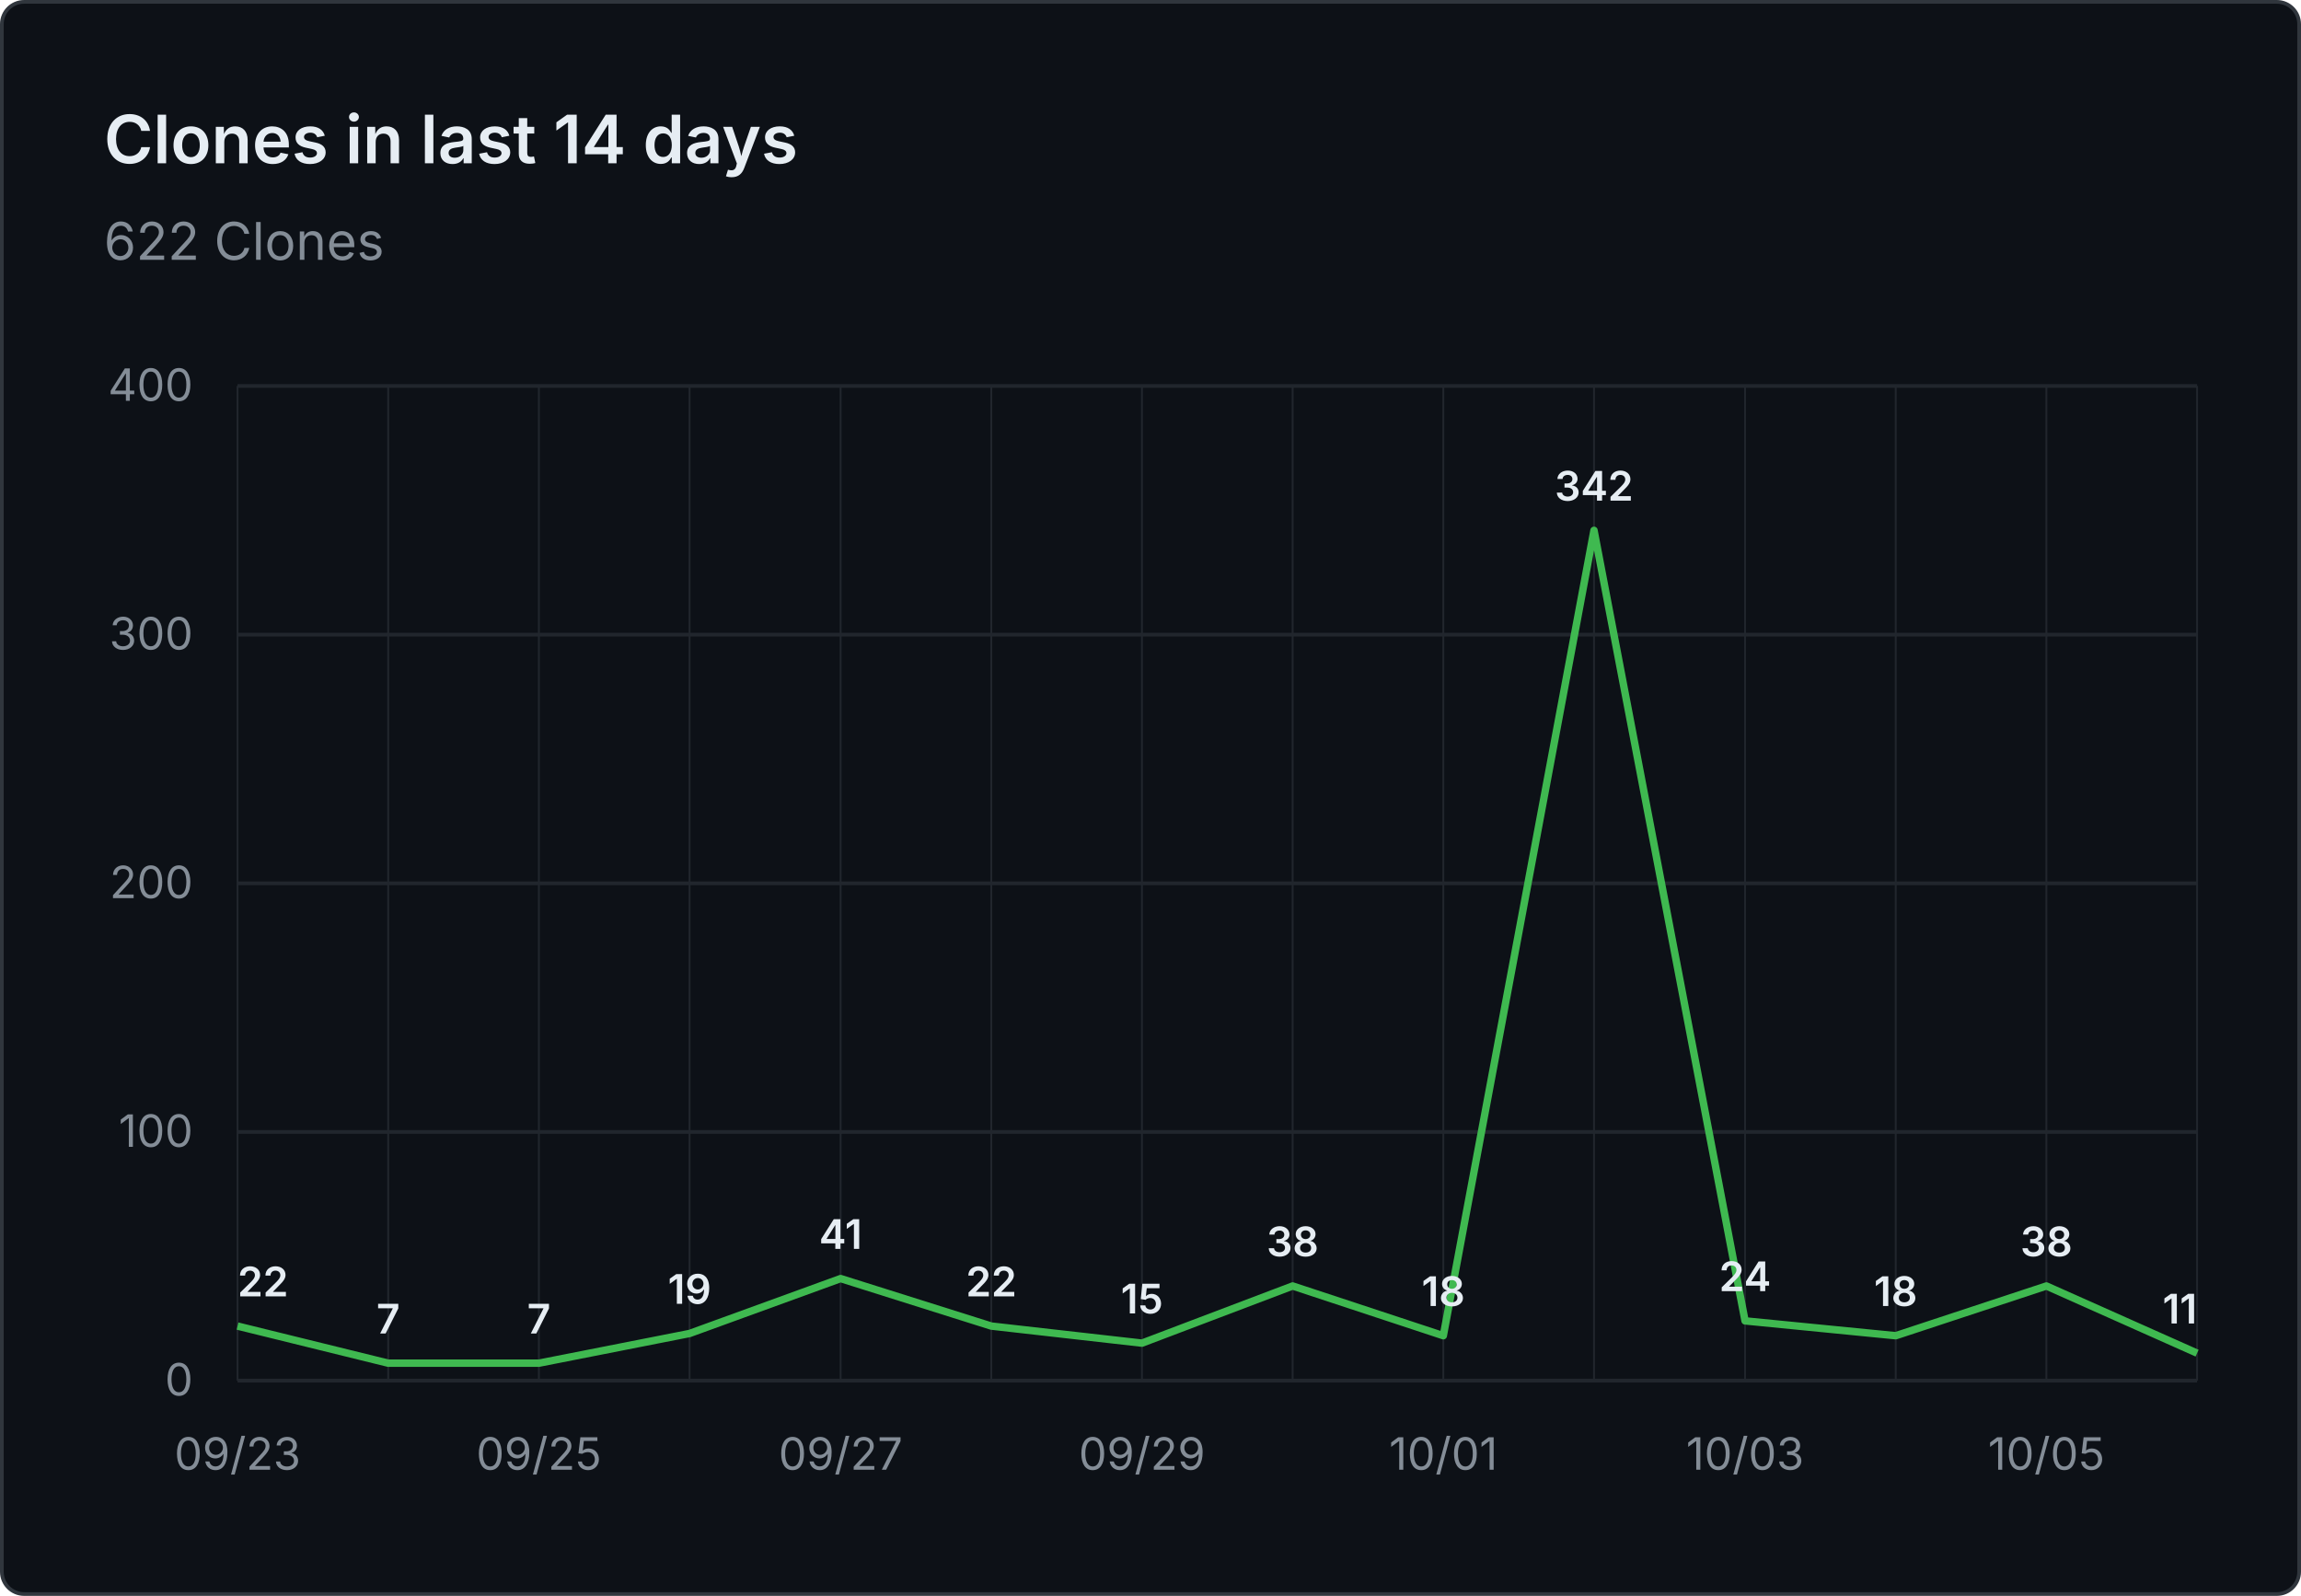
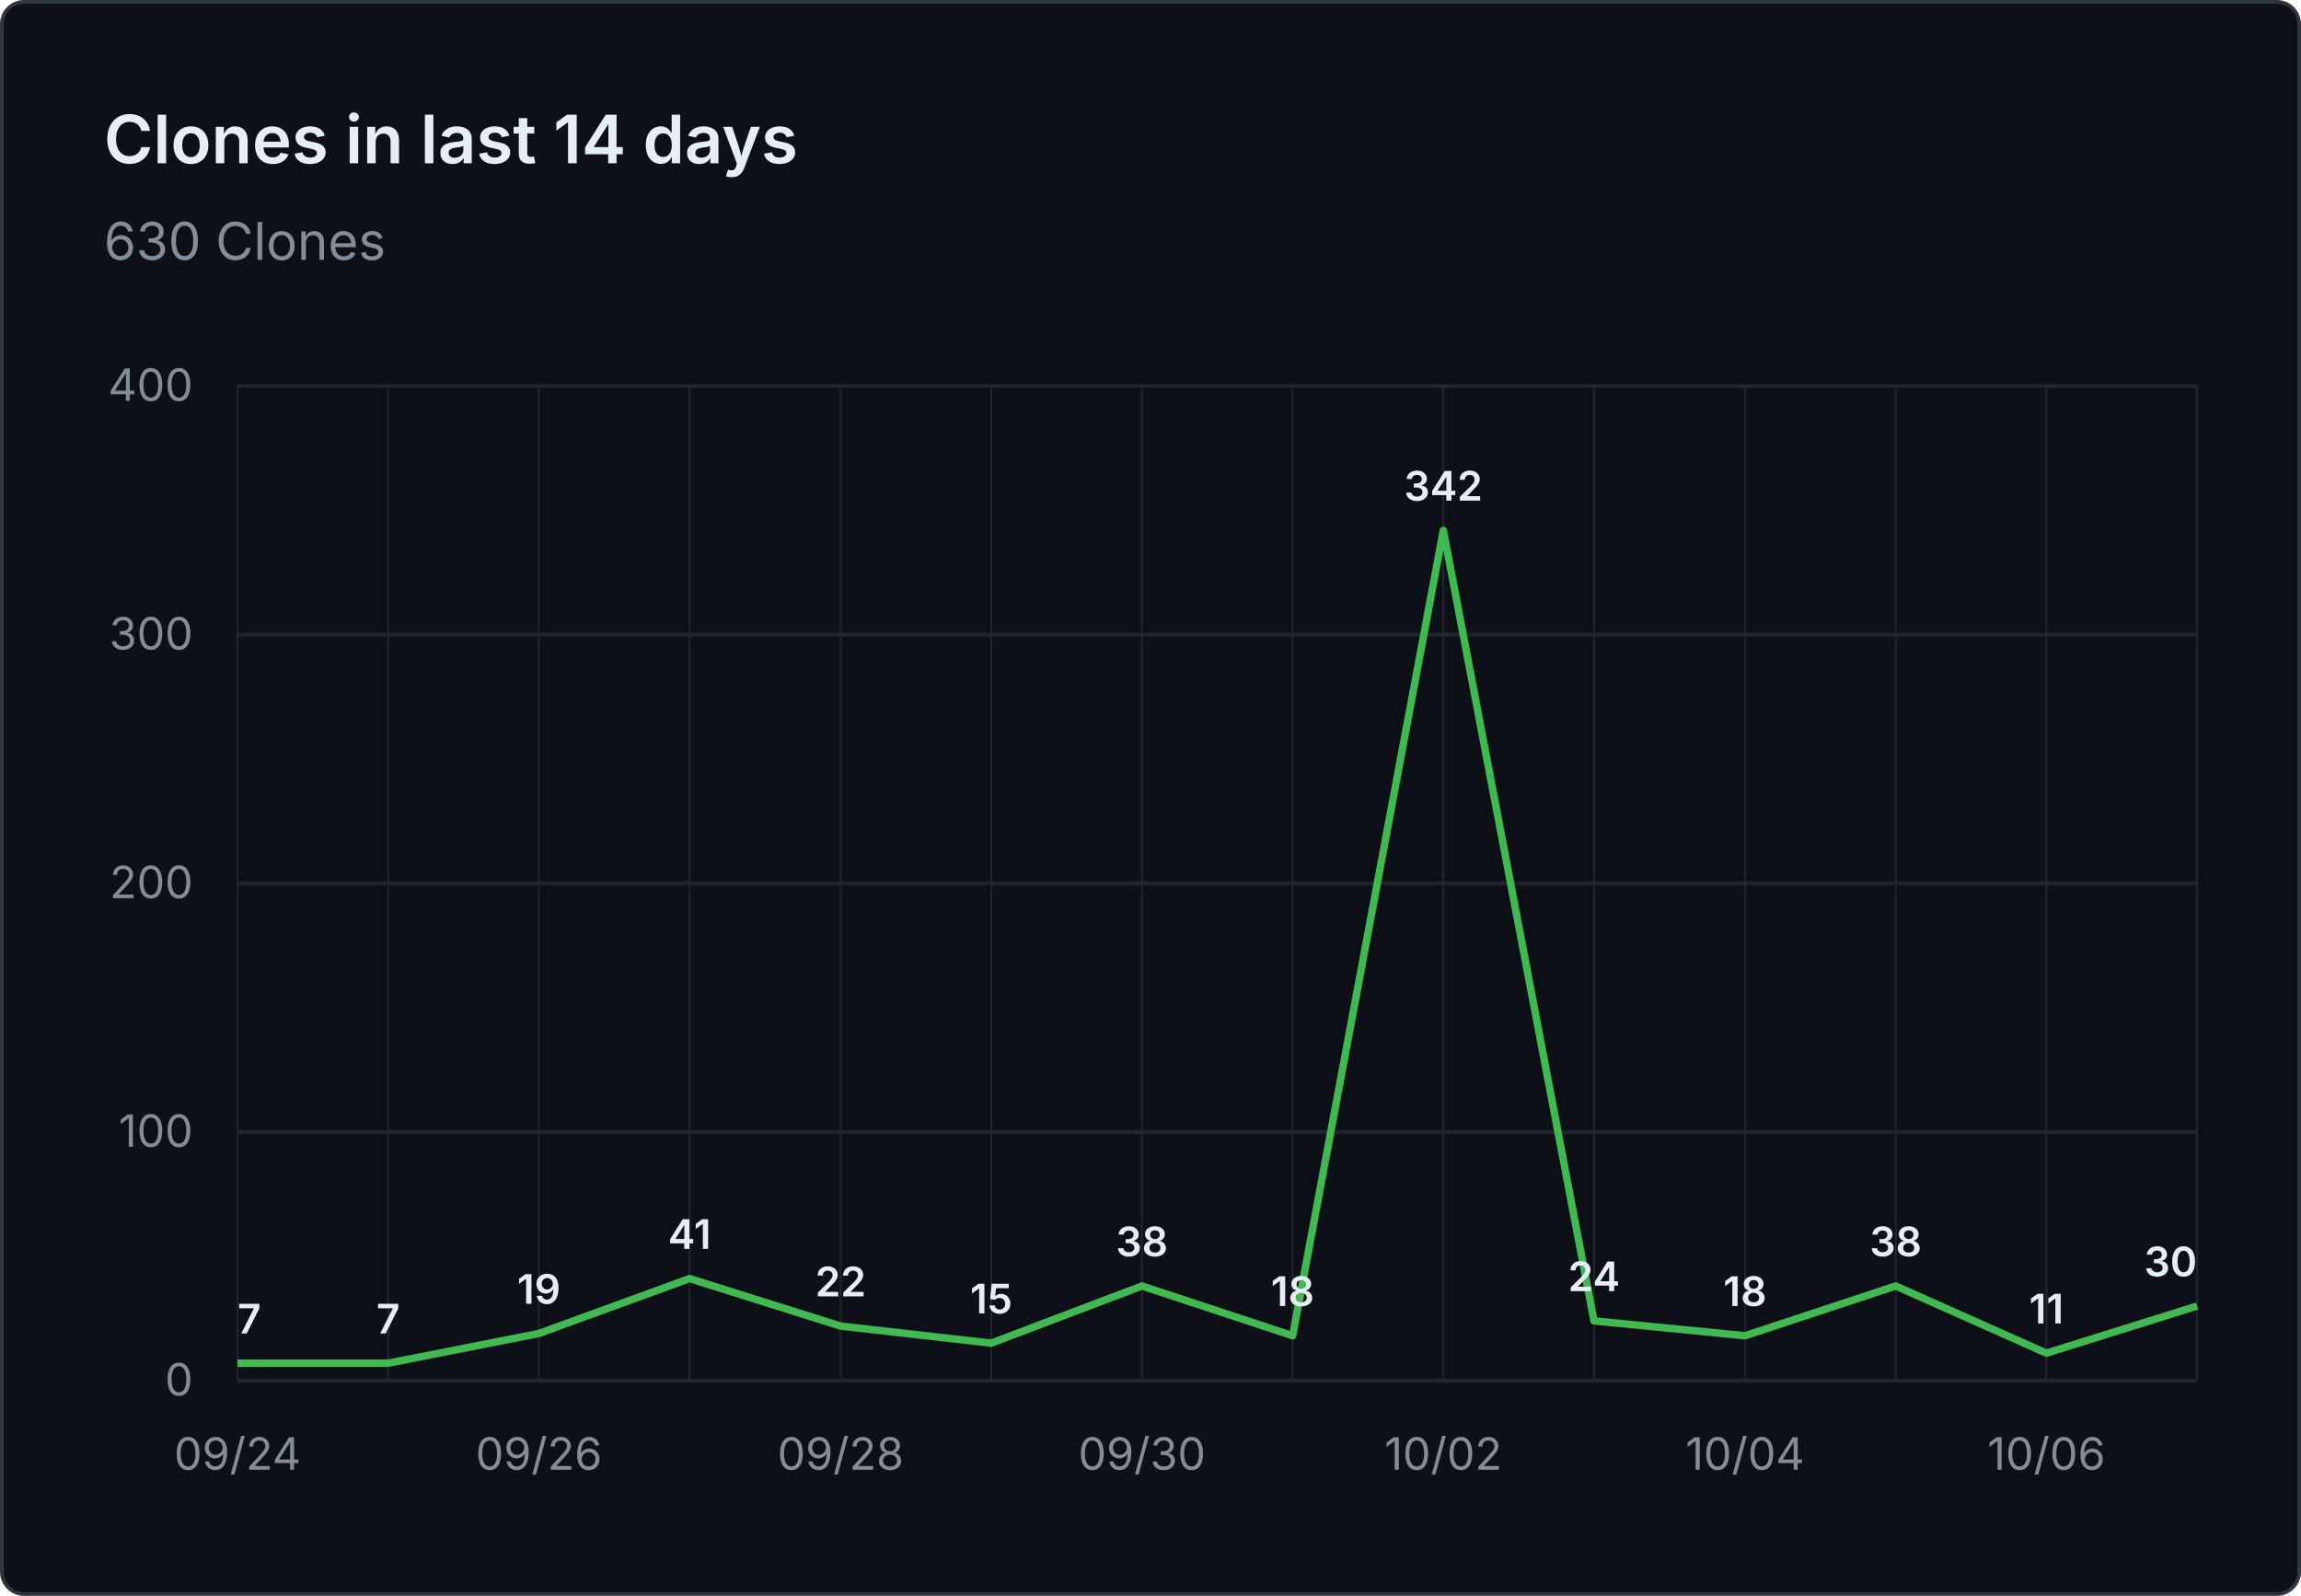
- <svg xmlns="http://www.w3.org/2000/svg" viewBox="0 0 620 430" width="620" height="430" role="img" aria-label="Clones in last 14 days: 622 Clones">
+ <svg xmlns="http://www.w3.org/2000/svg" viewBox="0 0 620 430" width="620" height="430" role="img" aria-label="Clones in last 14 days: 630 Clones">
  <rect x="0.5" y="0.5" width="619" height="429" fill="#0d1117" stroke="#30363d" rx="6" />
  <g font-family="system-ui, -apple-system, 'Segoe UI', sans-serif">
    <text x="28" y="44" fill="#e6edf3" font-size="18" font-weight="600">Clones in last 14 days</text>
-     <text x="28" y="70" fill="#848d97" font-size="14">622 Clones</text>
+     <text x="28" y="70" fill="#848d97" font-size="14">630 Clones</text>
    <line x1="64" y1="372.0" x2="592" y2="372.0" stroke="#21262d" stroke-width="1" />
    <text x="52" y="376.0" text-anchor="end" fill="#848d97" font-size="12">0</text>
    <line x1="64" y1="305.0" x2="592" y2="305.0" stroke="#21262d" stroke-width="1" />
    <text x="52" y="309.0" text-anchor="end" fill="#848d97" font-size="12">100</text>
    <line x1="64" y1="238.0" x2="592" y2="238.0" stroke="#21262d" stroke-width="1" />
    <text x="52" y="242.0" text-anchor="end" fill="#848d97" font-size="12">200</text>
    <line x1="64" y1="171.0" x2="592" y2="171.0" stroke="#21262d" stroke-width="1" />
    <text x="52" y="175.0" text-anchor="end" fill="#848d97" font-size="12">300</text>
    <line x1="64" y1="104.0" x2="592" y2="104.0" stroke="#21262d" stroke-width="1" />
    <text x="52" y="108.0" text-anchor="end" fill="#848d97" font-size="12">400</text>
    <line x1="64.0" y1="104" x2="64.0" y2="372" stroke="#21262d" stroke-width="0.5" />
    <line x1="104.6" y1="104" x2="104.6" y2="372" stroke="#21262d" stroke-width="0.5" />
    <line x1="145.2" y1="104" x2="145.2" y2="372" stroke="#21262d" stroke-width="0.5" />
    <line x1="185.8" y1="104" x2="185.8" y2="372" stroke="#21262d" stroke-width="0.5" />
    <line x1="226.5" y1="104" x2="226.5" y2="372" stroke="#21262d" stroke-width="0.5" />
    <line x1="267.1" y1="104" x2="267.1" y2="372" stroke="#21262d" stroke-width="0.5" />
    <line x1="307.7" y1="104" x2="307.7" y2="372" stroke="#21262d" stroke-width="0.5" />
    <line x1="348.3" y1="104" x2="348.3" y2="372" stroke="#21262d" stroke-width="0.5" />
    <line x1="388.9" y1="104" x2="388.9" y2="372" stroke="#21262d" stroke-width="0.5" />
    <line x1="429.5" y1="104" x2="429.5" y2="372" stroke="#21262d" stroke-width="0.5" />
    <line x1="470.2" y1="104" x2="470.2" y2="372" stroke="#21262d" stroke-width="0.5" />
    <line x1="510.8" y1="104" x2="510.8" y2="372" stroke="#21262d" stroke-width="0.5" />
    <line x1="551.4" y1="104" x2="551.4" y2="372" stroke="#21262d" stroke-width="0.5" />
    <line x1="592.0" y1="104" x2="592.0" y2="372" stroke="#21262d" stroke-width="0.5" />
-     <text x="64.0" y="396" text-anchor="middle" fill="#848d97" font-size="12">09/23</text>
-     <text x="145.2" y="396" text-anchor="middle" fill="#848d97" font-size="12">09/25</text>
-     <text x="226.5" y="396" text-anchor="middle" fill="#848d97" font-size="12">09/27</text>
-     <text x="307.7" y="396" text-anchor="middle" fill="#848d97" font-size="12">09/29</text>
-     <text x="388.9" y="396" text-anchor="middle" fill="#848d97" font-size="12">10/01</text>
-     <text x="470.2" y="396" text-anchor="middle" fill="#848d97" font-size="12">10/03</text>
-     <text x="551.4" y="396" text-anchor="middle" fill="#848d97" font-size="12">10/05</text>
-     <path d="M 64.0 357.3 L 104.6 367.3 L 145.2 367.3 L 185.8 359.3 L 226.5 344.5 L 267.1 357.3 L 307.7 361.9 L 348.3 346.5 L 388.9 359.9 L 429.5 142.9 L 470.2 355.9 L 510.8 359.9 L 551.4 346.5 L 592.0 364.6" fill="none" stroke="#3fb950" stroke-width="2" stroke-linejoin="round" />
-     <text x="64.0" y="349.3" text-anchor="start" fill="#e6edf3" font-size="11" font-weight="600">22</text>
+     <text x="64.0" y="396" text-anchor="middle" fill="#848d97" font-size="12">09/24</text>
+     <text x="145.2" y="396" text-anchor="middle" fill="#848d97" font-size="12">09/26</text>
+     <text x="226.5" y="396" text-anchor="middle" fill="#848d97" font-size="12">09/28</text>
+     <text x="307.7" y="396" text-anchor="middle" fill="#848d97" font-size="12">09/30</text>
+     <text x="388.9" y="396" text-anchor="middle" fill="#848d97" font-size="12">10/02</text>
+     <text x="470.2" y="396" text-anchor="middle" fill="#848d97" font-size="12">10/04</text>
+     <text x="551.4" y="396" text-anchor="middle" fill="#848d97" font-size="12">10/06</text>
+     <path d="M 64.0 367.3 L 104.6 367.3 L 145.2 359.3 L 185.8 344.5 L 226.5 357.3 L 267.1 361.9 L 307.7 346.5 L 348.3 359.9 L 388.9 142.9 L 429.5 355.9 L 470.2 359.9 L 510.8 346.5 L 551.4 364.6 L 592.0 351.9" fill="none" stroke="#3fb950" stroke-width="2" stroke-linejoin="round" />
+     <text x="64.0" y="359.3" text-anchor="start" fill="#e6edf3" font-size="11" font-weight="600">7</text>
    <text x="104.6" y="359.3" text-anchor="middle" fill="#e6edf3" font-size="11" font-weight="600">7</text>
-     <text x="145.2" y="359.3" text-anchor="middle" fill="#e6edf3" font-size="11" font-weight="600">7</text>
-     <text x="185.8" y="351.3" text-anchor="middle" fill="#e6edf3" font-size="11" font-weight="600">19</text>
-     <text x="226.5" y="336.5" text-anchor="middle" fill="#e6edf3" font-size="11" font-weight="600">41</text>
-     <text x="267.1" y="349.3" text-anchor="middle" fill="#e6edf3" font-size="11" font-weight="600">22</text>
-     <text x="307.7" y="353.9" text-anchor="middle" fill="#e6edf3" font-size="11" font-weight="600">15</text>
-     <text x="348.3" y="338.5" text-anchor="middle" fill="#e6edf3" font-size="11" font-weight="600">38</text>
-     <text x="388.9" y="351.9" text-anchor="middle" fill="#e6edf3" font-size="11" font-weight="600">18</text>
-     <text x="429.5" y="134.9" text-anchor="middle" fill="#e6edf3" font-size="11" font-weight="600">342</text>
-     <text x="470.2" y="347.9" text-anchor="middle" fill="#e6edf3" font-size="11" font-weight="600">24</text>
-     <text x="510.8" y="351.9" text-anchor="middle" fill="#e6edf3" font-size="11" font-weight="600">18</text>
-     <text x="551.4" y="338.5" text-anchor="middle" fill="#e6edf3" font-size="11" font-weight="600">38</text>
-     <text x="592.0" y="356.6" text-anchor="end" fill="#e6edf3" font-size="11" font-weight="600">11</text>
+     <text x="145.2" y="351.3" text-anchor="middle" fill="#e6edf3" font-size="11" font-weight="600">19</text>
+     <text x="185.8" y="336.5" text-anchor="middle" fill="#e6edf3" font-size="11" font-weight="600">41</text>
+     <text x="226.5" y="349.3" text-anchor="middle" fill="#e6edf3" font-size="11" font-weight="600">22</text>
+     <text x="267.1" y="353.9" text-anchor="middle" fill="#e6edf3" font-size="11" font-weight="600">15</text>
+     <text x="307.7" y="338.5" text-anchor="middle" fill="#e6edf3" font-size="11" font-weight="600">38</text>
+     <text x="348.3" y="351.9" text-anchor="middle" fill="#e6edf3" font-size="11" font-weight="600">18</text>
+     <text x="388.9" y="134.9" text-anchor="middle" fill="#e6edf3" font-size="11" font-weight="600">342</text>
+     <text x="429.5" y="347.9" text-anchor="middle" fill="#e6edf3" font-size="11" font-weight="600">24</text>
+     <text x="470.2" y="351.9" text-anchor="middle" fill="#e6edf3" font-size="11" font-weight="600">18</text>
+     <text x="510.8" y="338.5" text-anchor="middle" fill="#e6edf3" font-size="11" font-weight="600">38</text>
+     <text x="551.4" y="356.6" text-anchor="middle" fill="#e6edf3" font-size="11" font-weight="600">11</text>
+     <text x="592.0" y="343.9" text-anchor="end" fill="#e6edf3" font-size="11" font-weight="600">30</text>
  </g>
</svg>
